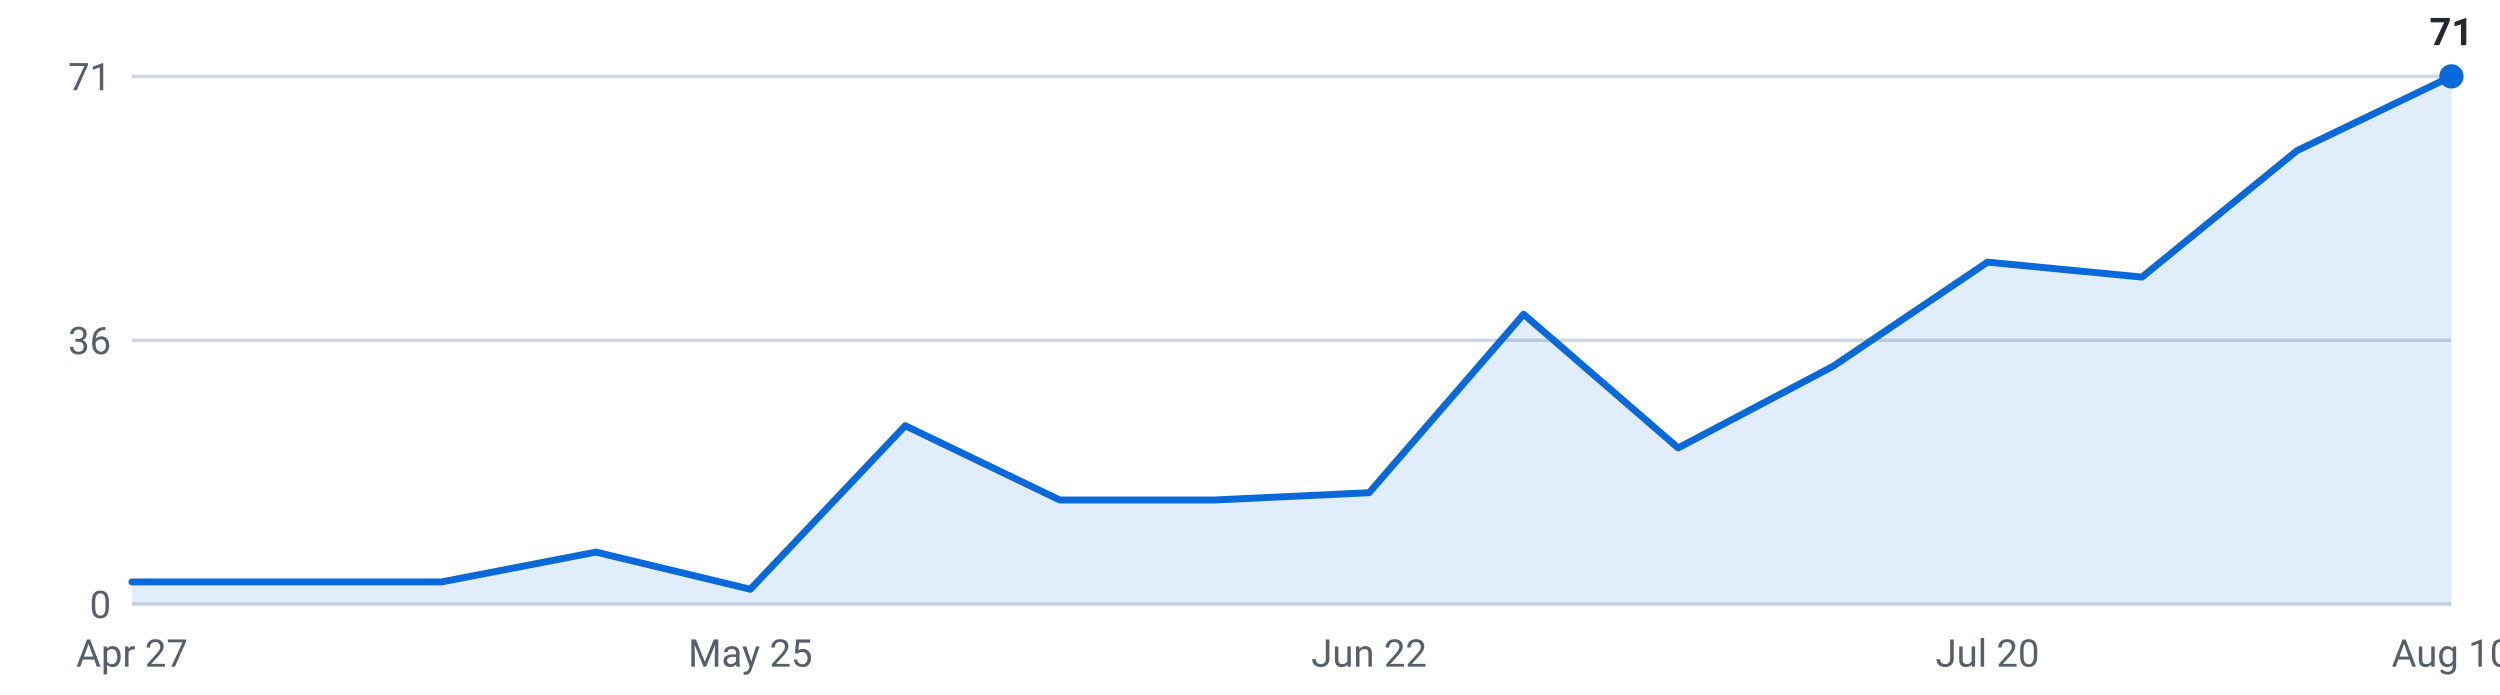
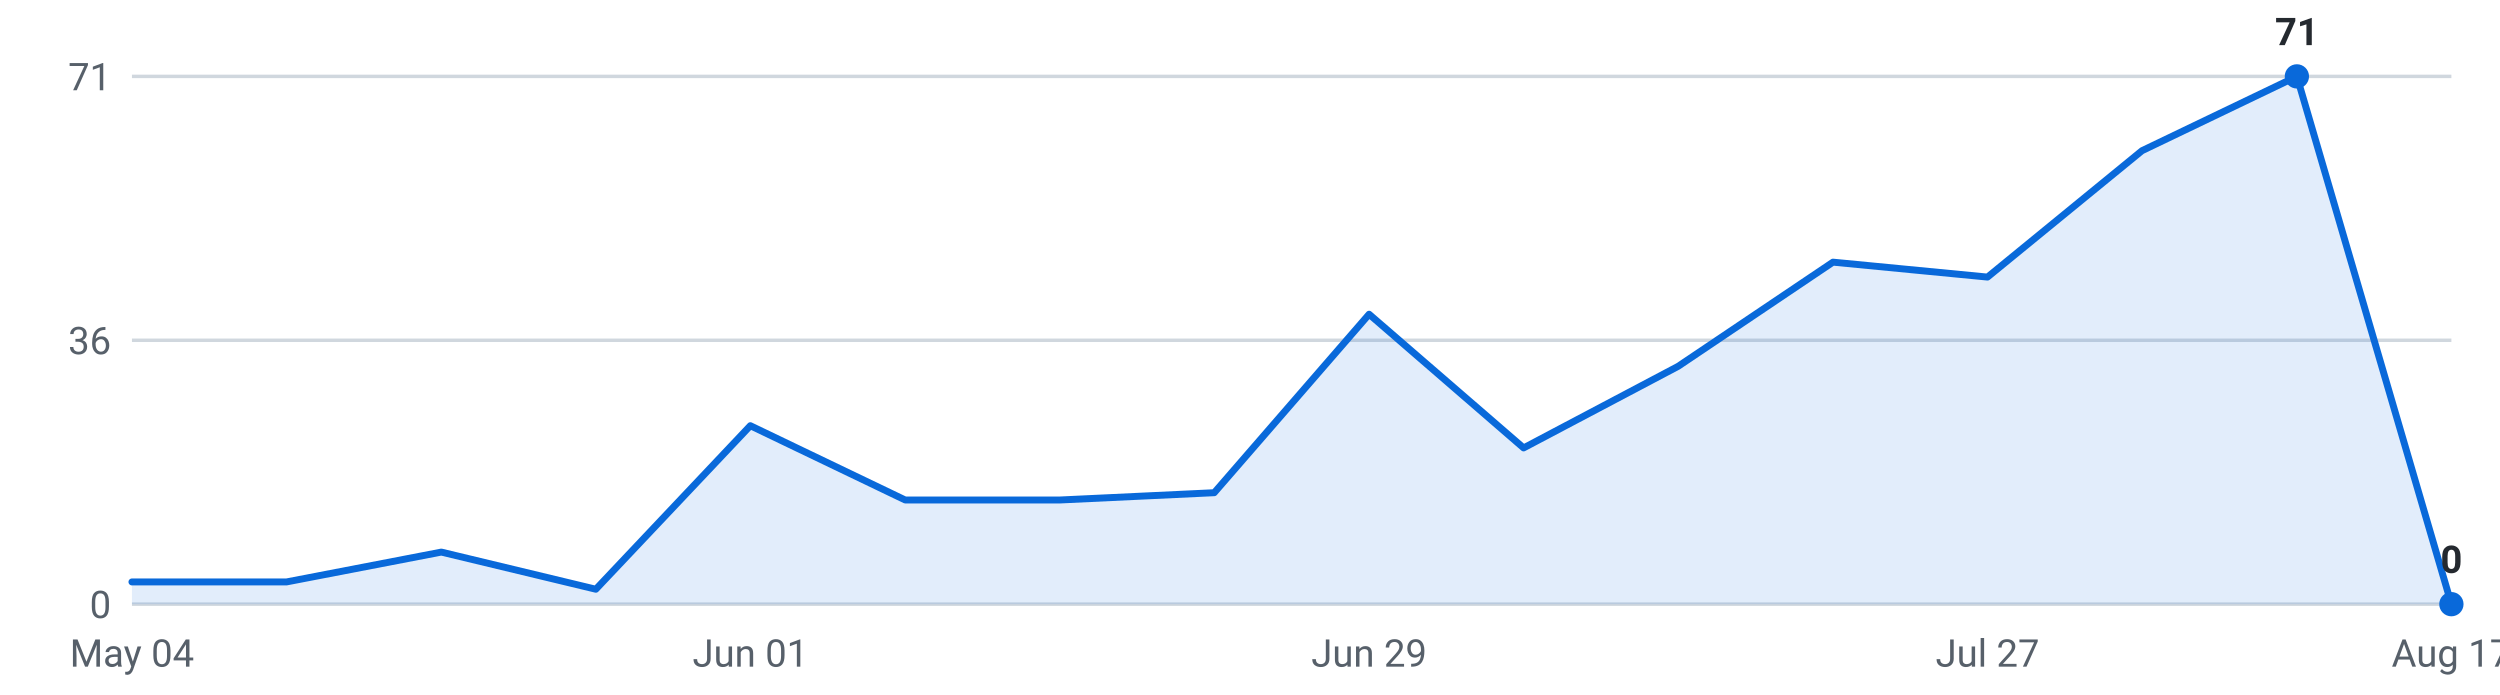
<svg xmlns="http://www.w3.org/2000/svg" viewBox="0 0 720 200" width="720" height="200" role="img" aria-label="Internships posted per week, last 16 weeks">
  <g font-family="-apple-system,Segoe UI,Roboto,sans-serif" font-size="11">
    <line x1="38" y1="174.0" x2="706" y2="174.0" stroke="#d0d7de" stroke-width="1" />
    <text x="32" y="178.0" text-anchor="end" fill="#57606a">0</text>
    <line x1="38" y1="98.0" x2="706" y2="98.0" stroke="#d0d7de" stroke-width="1" />
    <text x="32" y="102.0" text-anchor="end" fill="#57606a">36</text>
    <line x1="38" y1="22.0" x2="706" y2="22.0" stroke="#d0d7de" stroke-width="1" />
    <text x="32" y="26.0" text-anchor="end" fill="#57606a">71</text>
-     <path d="M38.0,174 L38.0,167.6 L82.5,167.6 L127.1,167.6 L171.6,159.0 L216.1,169.7 L260.7,122.6 L305.2,144.0 L349.7,144.0 L394.3,141.9 L438.8,90.5 L483.3,129.0 L527.9,105.5 L572.4,75.5 L616.9,79.8 L661.5,43.4 L706.0,22.0 L706.0,174 Z" fill="#0969da" fill-opacity="0.12" />
-     <polyline points="38.0,167.6 82.5,167.6 127.1,167.6 171.6,159.0 216.1,169.7 260.7,122.6 305.2,144.0 349.7,144.0 394.3,141.9 438.8,90.5 483.3,129.0 527.9,105.5 572.4,75.5 616.9,79.8 661.5,43.4 706.0,22.0" fill="none" stroke="#0969da" stroke-width="2" stroke-linejoin="round" stroke-linecap="round" />
-     <circle cx="706.0" cy="22.0" r="3.5" fill="#0969da" />
-     <text x="706.0" y="13.0" text-anchor="middle" fill="#24292f" font-weight="600">71</text>
-     <text x="38.0" y="192" text-anchor="middle" fill="#57606a">Apr 27</text>
-     <text x="216.1" y="192" text-anchor="middle" fill="#57606a">May 25</text>
-     <text x="394.3" y="192" text-anchor="middle" fill="#57606a">Jun 22</text>
-     <text x="572.4" y="192" text-anchor="middle" fill="#57606a">Jul 20</text>
-     <text x="706.0" y="192" text-anchor="middle" fill="#57606a">Aug 10</text>
+     <path d="M38.0,174 L38.0,167.6 L82.5,167.6 L127.1,159.0 L171.6,169.7 L216.1,122.6 L260.7,144.0 L305.2,144.0 L349.7,141.9 L394.3,90.5 L438.8,129.0 L483.3,105.5 L527.9,75.5 L572.4,79.8 L616.9,43.4 L661.5,22.0 L706.0,174.0 L706.0,174 Z" fill="#0969da" fill-opacity="0.12" />
+     <polyline points="38.0,167.6 82.5,167.6 127.1,159.0 171.6,169.7 216.1,122.6 260.7,144.0 305.2,144.0 349.7,141.9 394.3,90.5 438.8,129.0 483.3,105.5 527.9,75.5 572.4,79.8 616.9,43.4 661.5,22.0 706.0,174.0" fill="none" stroke="#0969da" stroke-width="2" stroke-linejoin="round" stroke-linecap="round" />
+     <circle cx="661.5" cy="22.0" r="3.5" fill="#0969da" />
+     <text x="661.5" y="13.0" text-anchor="middle" fill="#24292f" font-weight="600">71</text>
+     <circle cx="706.0" cy="174.0" r="3.5" fill="#0969da" />
+     <text x="706.0" y="165.0" text-anchor="middle" fill="#24292f" font-weight="600">0</text>
+     <text x="38.0" y="192" text-anchor="middle" fill="#57606a">May 04</text>
+     <text x="216.1" y="192" text-anchor="middle" fill="#57606a">Jun 01</text>
+     <text x="394.3" y="192" text-anchor="middle" fill="#57606a">Jun 29</text>
+     <text x="572.4" y="192" text-anchor="middle" fill="#57606a">Jul 27</text>
+     <text x="706.0" y="192" text-anchor="middle" fill="#57606a">Aug 17</text>
  </g>
</svg>
